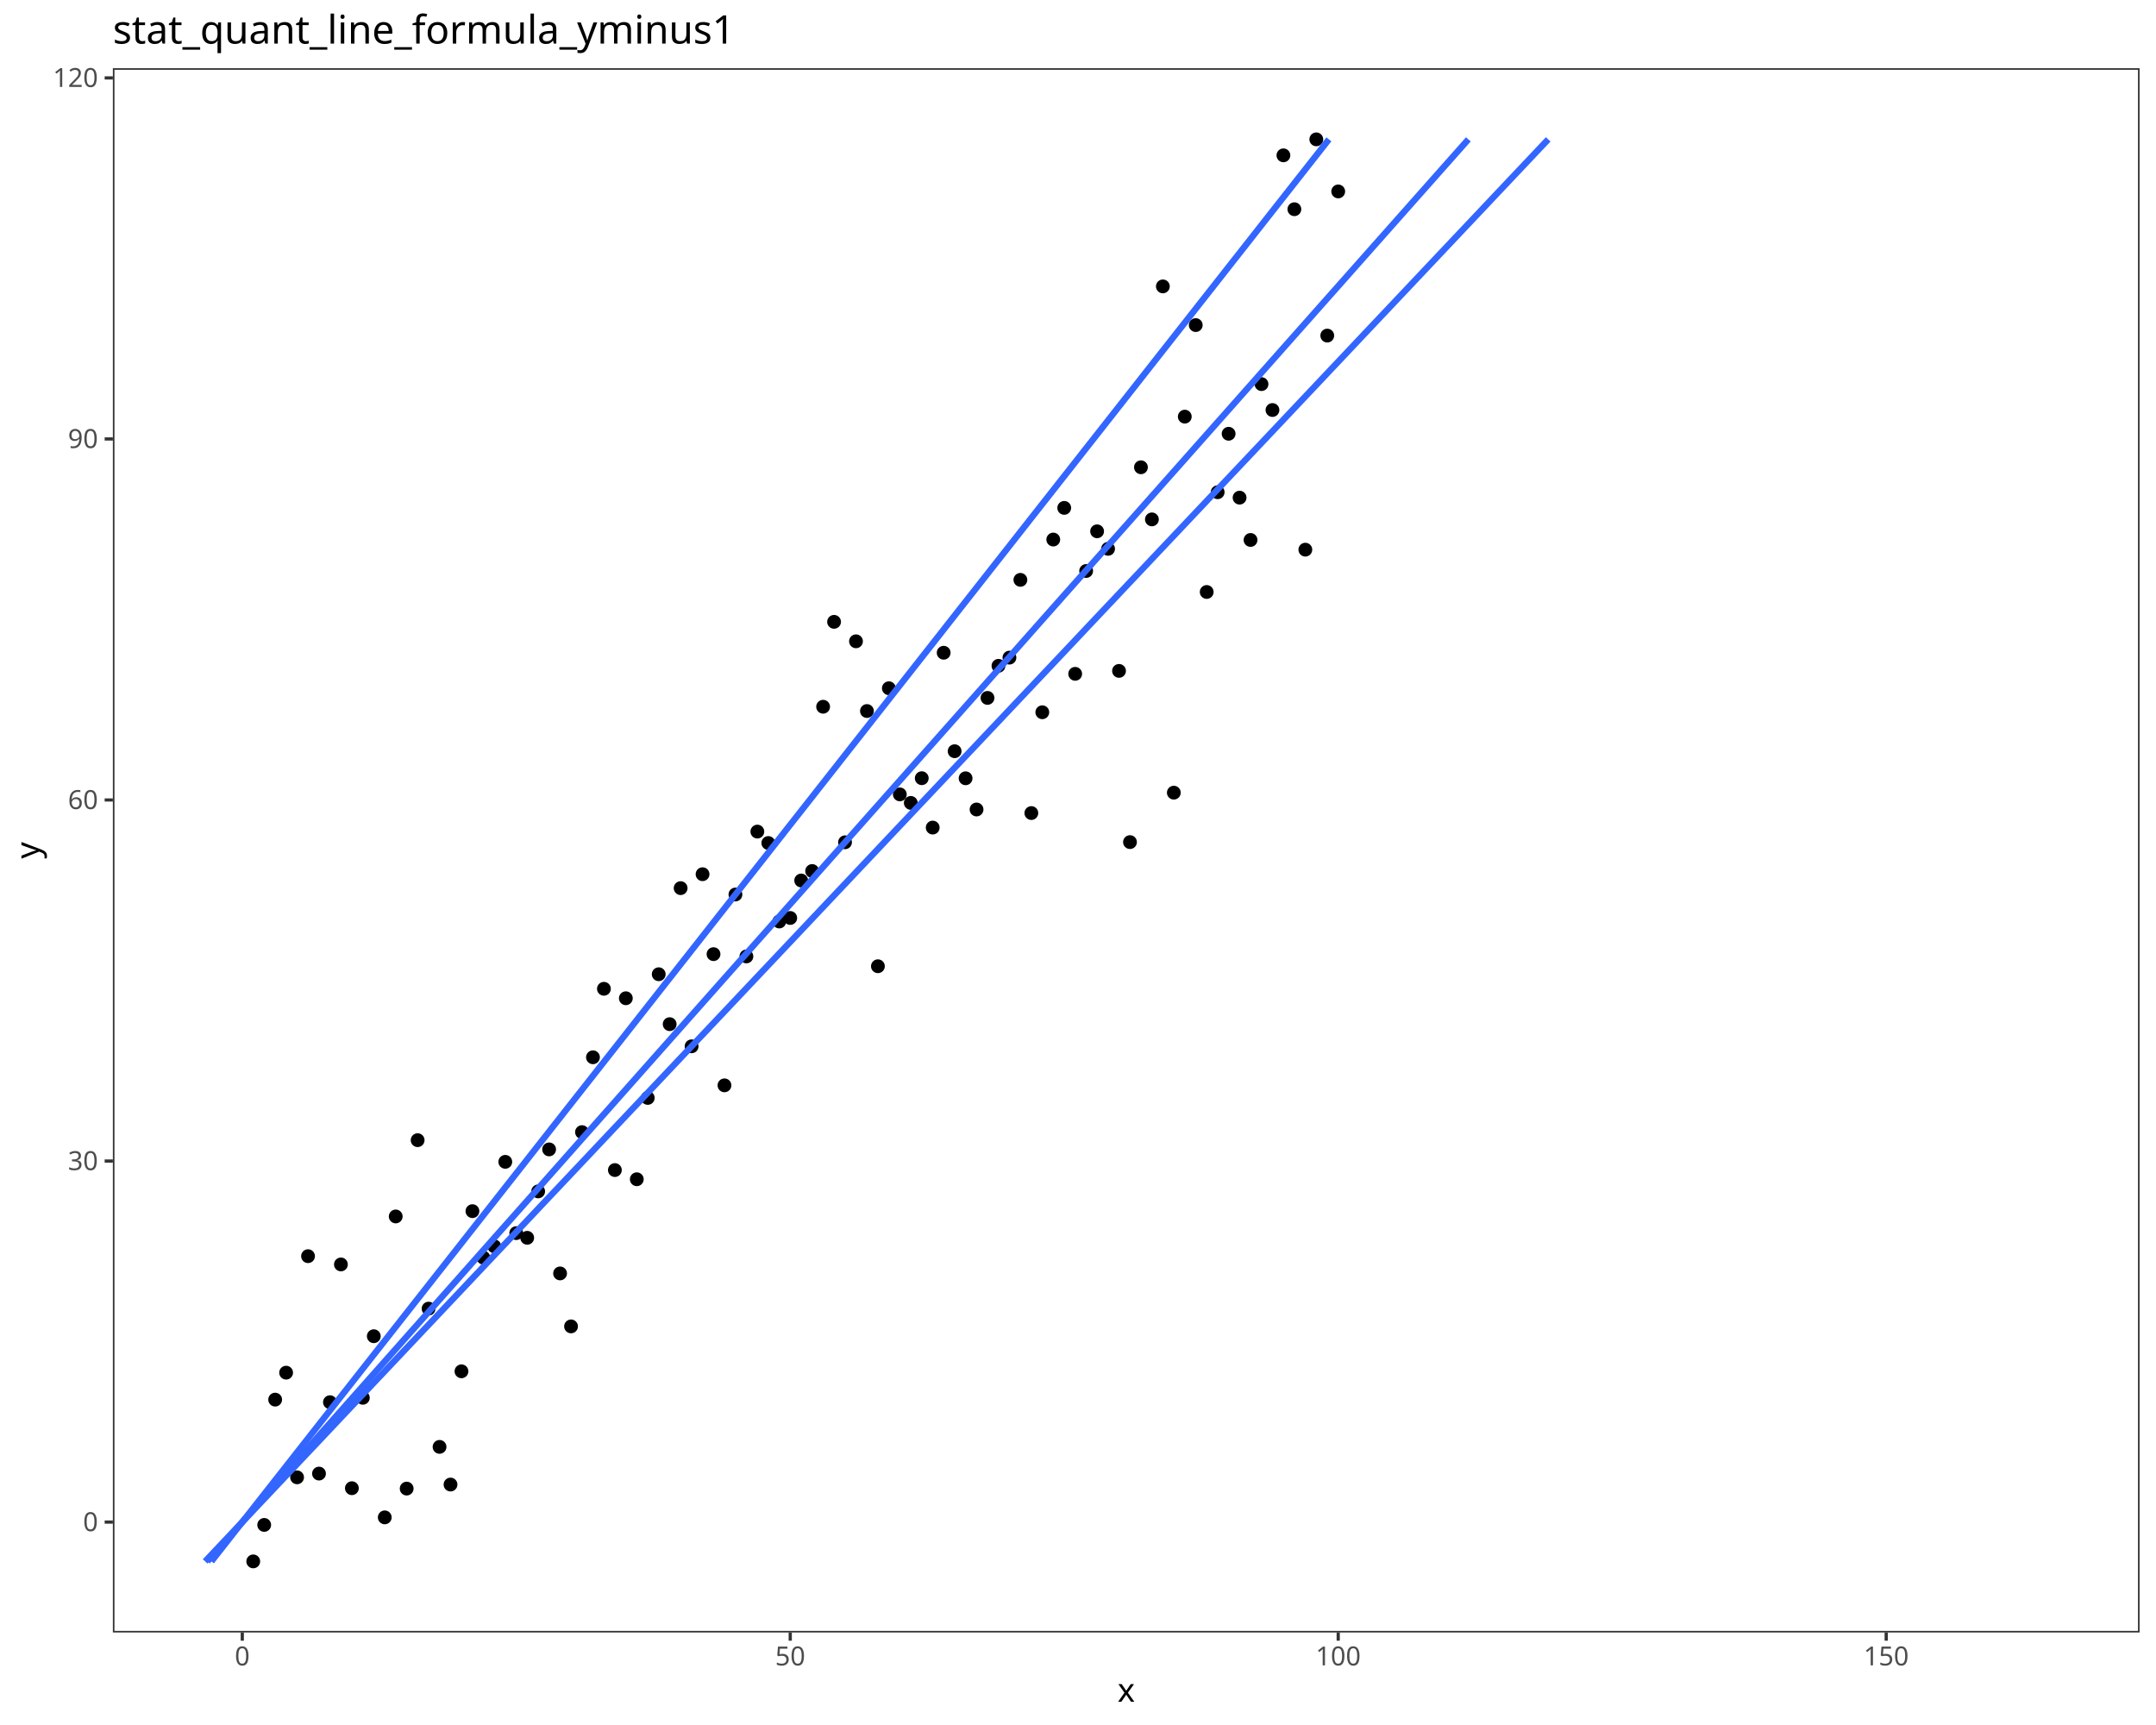
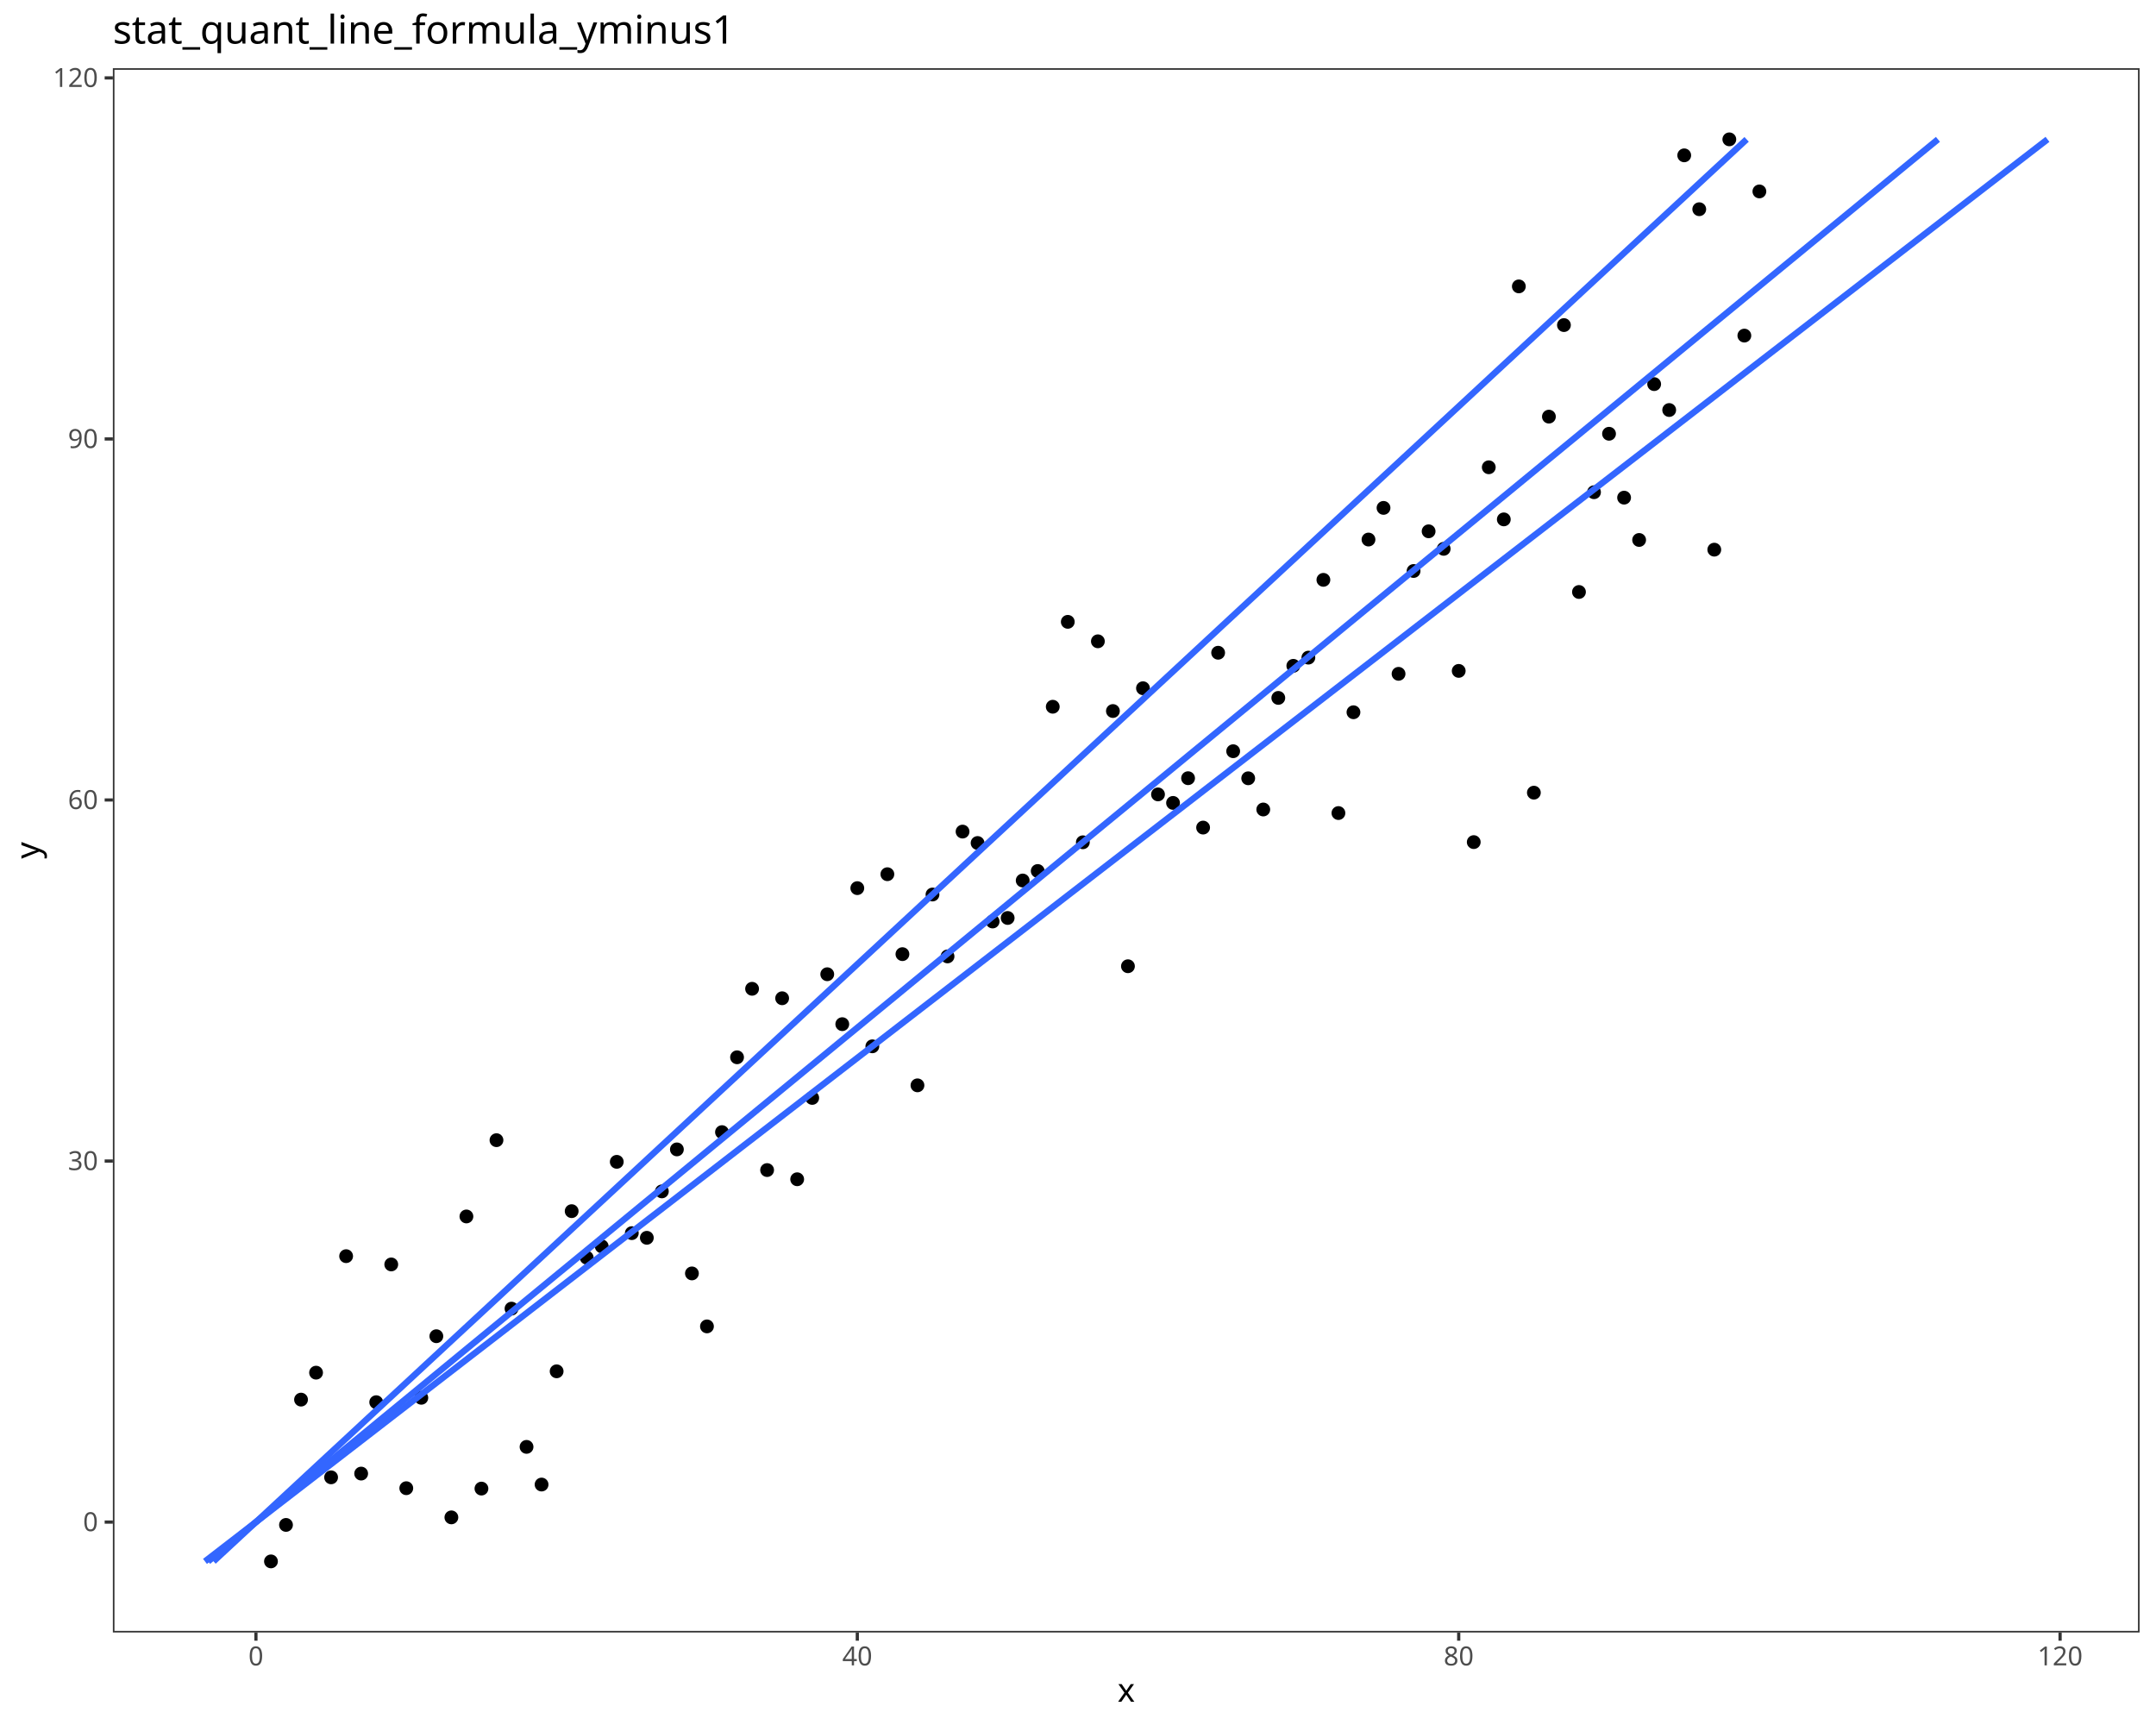
<svg xmlns="http://www.w3.org/2000/svg" class="svglite" data-engine-version="2.0" width="720.00pt" height="576.00pt" viewBox="0 0 720.00 576.00">
  <defs>
    <style type="text/css">
    .svglite line, .svglite polyline, .svglite polygon, .svglite path, .svglite rect, .svglite circle {
      fill: none;
      stroke: #000000;
      stroke-linecap: round;
      stroke-linejoin: round;
      stroke-miterlimit: 10.00;
    }
  </style>
  </defs>
  <rect width="100%" height="100%" style="stroke: none; fill: #FFFFFF;" />
  <defs>
    <clipPath id="cpMC4wMHw3MjAuMDB8MC4wMHw1NzYuMDA=">
      <rect x="0.00" y="0.00" width="720.00" height="576.00" />
    </clipPath>
  </defs>
  <g clip-path="url(#cpMC4wMHw3MjAuMDB8MC4wMHw1NzYuMDA=)">
    <rect x="0.00" y="0.00" width="720.00" height="576.00" style="stroke-width: 1.07; stroke: #FFFFFF; fill: #FFFFFF;" />
  </g>
  <defs>
    <clipPath id="cpMzcuNjl8NzE0LjUyfDIyLjc4fDU0NS4xMQ==">
      <rect x="37.69" y="22.78" width="676.83" height="522.33" />
    </clipPath>
  </defs>
  <g clip-path="url(#cpMzcuNjl8NzE0LjUyfDIyLjc4fDU0NS4xMQ==)">
    <rect x="37.69" y="22.78" width="676.83" height="522.33" style="stroke-width: 1.07; stroke: none; fill: #FFFFFF;" />
-     <circle cx="84.57" cy="521.37" r="1.95" style="stroke-width: 0.71; fill: #000000;" />
-     <circle cx="88.23" cy="509.19" r="1.95" style="stroke-width: 0.71; fill: #000000;" />
-     <circle cx="91.89" cy="467.35" r="1.95" style="stroke-width: 0.71; fill: #000000;" />
-     <circle cx="95.55" cy="458.35" r="1.95" style="stroke-width: 0.71; fill: #000000;" />
-     <circle cx="99.21" cy="493.30" r="1.95" style="stroke-width: 0.71; fill: #000000;" />
-     <circle cx="102.87" cy="419.45" r="1.95" style="stroke-width: 0.71; fill: #000000;" />
-     <circle cx="106.53" cy="492.05" r="1.95" style="stroke-width: 0.71; fill: #000000;" />
-     <circle cx="110.19" cy="468.21" r="1.95" style="stroke-width: 0.71; fill: #000000;" />
-     <circle cx="113.85" cy="422.21" r="1.95" style="stroke-width: 0.71; fill: #000000;" />
-     <circle cx="117.51" cy="496.93" r="1.95" style="stroke-width: 0.71; fill: #000000;" />
-     <circle cx="121.17" cy="466.74" r="1.95" style="stroke-width: 0.71; fill: #000000;" />
-     <circle cx="124.83" cy="446.18" r="1.95" style="stroke-width: 0.71; fill: #000000;" />
-     <circle cx="128.49" cy="506.67" r="1.95" style="stroke-width: 0.71; fill: #000000;" />
-     <circle cx="132.15" cy="406.19" r="1.95" style="stroke-width: 0.71; fill: #000000;" />
-     <circle cx="135.81" cy="497.06" r="1.95" style="stroke-width: 0.71; fill: #000000;" />
-     <circle cx="139.47" cy="380.72" r="1.95" style="stroke-width: 0.71; fill: #000000;" />
-     <circle cx="143.13" cy="436.97" r="1.95" style="stroke-width: 0.71; fill: #000000;" />
-     <circle cx="146.79" cy="483.13" r="1.95" style="stroke-width: 0.71; fill: #000000;" />
-     <circle cx="150.45" cy="495.71" r="1.95" style="stroke-width: 0.71; fill: #000000;" />
-     <circle cx="154.11" cy="457.90" r="1.95" style="stroke-width: 0.71; fill: #000000;" />
-     <circle cx="157.77" cy="404.42" r="1.95" style="stroke-width: 0.71; fill: #000000;" />
-     <circle cx="161.43" cy="419.95" r="1.95" style="stroke-width: 0.71; fill: #000000;" />
-     <circle cx="165.08" cy="416.17" r="1.95" style="stroke-width: 0.71; fill: #000000;" />
-     <circle cx="168.74" cy="387.95" r="1.95" style="stroke-width: 0.71; fill: #000000;" />
-     <circle cx="172.40" cy="411.76" r="1.95" style="stroke-width: 0.71; fill: #000000;" />
-     <circle cx="176.06" cy="413.32" r="1.95" style="stroke-width: 0.71; fill: #000000;" />
-     <circle cx="179.72" cy="397.82" r="1.95" style="stroke-width: 0.71; fill: #000000;" />
-     <circle cx="183.38" cy="383.80" r="1.95" style="stroke-width: 0.71; fill: #000000;" />
-     <circle cx="187.04" cy="425.21" r="1.95" style="stroke-width: 0.71; fill: #000000;" />
-     <circle cx="190.70" cy="442.90" r="1.95" style="stroke-width: 0.71; fill: #000000;" />
-     <circle cx="194.36" cy="378.03" r="1.95" style="stroke-width: 0.71; fill: #000000;" />
-     <circle cx="198.02" cy="353.04" r="1.95" style="stroke-width: 0.71; fill: #000000;" />
-     <circle cx="201.68" cy="330.17" r="1.95" style="stroke-width: 0.71; fill: #000000;" />
-     <circle cx="205.34" cy="390.70" r="1.95" style="stroke-width: 0.71; fill: #000000;" />
-     <circle cx="209.00" cy="333.33" r="1.95" style="stroke-width: 0.71; fill: #000000;" />
-     <circle cx="212.66" cy="393.77" r="1.95" style="stroke-width: 0.71; fill: #000000;" />
-     <circle cx="216.32" cy="366.61" r="1.95" style="stroke-width: 0.71; fill: #000000;" />
-     <circle cx="219.98" cy="325.31" r="1.95" style="stroke-width: 0.71; fill: #000000;" />
-     <circle cx="223.64" cy="341.98" r="1.95" style="stroke-width: 0.71; fill: #000000;" />
-     <circle cx="227.30" cy="296.56" r="1.95" style="stroke-width: 0.71; fill: #000000;" />
-     <circle cx="230.96" cy="349.38" r="1.95" style="stroke-width: 0.71; fill: #000000;" />
-     <circle cx="234.62" cy="291.91" r="1.95" style="stroke-width: 0.71; fill: #000000;" />
-     <circle cx="238.28" cy="318.60" r="1.95" style="stroke-width: 0.71; fill: #000000;" />
-     <circle cx="241.94" cy="362.41" r="1.95" style="stroke-width: 0.71; fill: #000000;" />
-     <circle cx="245.60" cy="298.69" r="1.95" style="stroke-width: 0.71; fill: #000000;" />
-     <circle cx="249.26" cy="319.36" r="1.95" style="stroke-width: 0.71; fill: #000000;" />
-     <circle cx="252.92" cy="277.68" r="1.95" style="stroke-width: 0.71; fill: #000000;" />
-     <circle cx="256.58" cy="281.49" r="1.95" style="stroke-width: 0.71; fill: #000000;" />
-     <circle cx="260.24" cy="307.70" r="1.95" style="stroke-width: 0.71; fill: #000000;" />
-     <circle cx="263.90" cy="306.52" r="1.95" style="stroke-width: 0.71; fill: #000000;" />
-     <circle cx="267.56" cy="294.01" r="1.95" style="stroke-width: 0.71; fill: #000000;" />
-     <circle cx="271.22" cy="290.84" r="1.95" style="stroke-width: 0.71; fill: #000000;" />
-     <circle cx="274.88" cy="235.99" r="1.95" style="stroke-width: 0.71; fill: #000000;" />
-     <circle cx="278.54" cy="207.64" r="1.95" style="stroke-width: 0.71; fill: #000000;" />
-     <circle cx="282.20" cy="281.25" r="1.95" style="stroke-width: 0.71; fill: #000000;" />
-     <circle cx="285.86" cy="214.14" r="1.95" style="stroke-width: 0.71; fill: #000000;" />
-     <circle cx="289.52" cy="237.42" r="1.95" style="stroke-width: 0.71; fill: #000000;" />
-     <circle cx="293.18" cy="322.64" r="1.95" style="stroke-width: 0.71; fill: #000000;" />
-     <circle cx="296.84" cy="229.81" r="1.95" style="stroke-width: 0.71; fill: #000000;" />
-     <circle cx="300.50" cy="265.26" r="1.95" style="stroke-width: 0.71; fill: #000000;" />
-     <circle cx="304.16" cy="268.10" r="1.95" style="stroke-width: 0.71; fill: #000000;" />
-     <circle cx="307.82" cy="259.85" r="1.95" style="stroke-width: 0.71; fill: #000000;" />
-     <circle cx="311.48" cy="276.34" r="1.95" style="stroke-width: 0.71; fill: #000000;" />
-     <circle cx="315.14" cy="217.96" r="1.95" style="stroke-width: 0.71; fill: #000000;" />
-     <circle cx="318.80" cy="250.84" r="1.95" style="stroke-width: 0.71; fill: #000000;" />
-     <circle cx="322.46" cy="259.88" r="1.95" style="stroke-width: 0.71; fill: #000000;" />
-     <circle cx="326.12" cy="270.30" r="1.95" style="stroke-width: 0.71; fill: #000000;" />
-     <circle cx="329.78" cy="233.04" r="1.95" style="stroke-width: 0.71; fill: #000000;" />
-     <circle cx="333.44" cy="222.33" r="1.95" style="stroke-width: 0.71; fill: #000000;" />
-     <circle cx="337.10" cy="219.59" r="1.95" style="stroke-width: 0.71; fill: #000000;" />
-     <circle cx="340.76" cy="193.62" r="1.95" style="stroke-width: 0.71; fill: #000000;" />
-     <circle cx="344.42" cy="271.49" r="1.95" style="stroke-width: 0.71; fill: #000000;" />
-     <circle cx="348.08" cy="237.83" r="1.95" style="stroke-width: 0.71; fill: #000000;" />
-     <circle cx="351.74" cy="180.16" r="1.95" style="stroke-width: 0.71; fill: #000000;" />
-     <circle cx="355.40" cy="169.59" r="1.95" style="stroke-width: 0.71; fill: #000000;" />
-     <circle cx="359.06" cy="225.00" r="1.95" style="stroke-width: 0.71; fill: #000000;" />
-     <circle cx="362.72" cy="190.66" r="1.95" style="stroke-width: 0.71; fill: #000000;" />
-     <circle cx="366.38" cy="177.41" r="1.95" style="stroke-width: 0.71; fill: #000000;" />
-     <circle cx="370.04" cy="183.26" r="1.95" style="stroke-width: 0.71; fill: #000000;" />
-     <circle cx="373.70" cy="224.02" r="1.95" style="stroke-width: 0.71; fill: #000000;" />
-     <circle cx="377.36" cy="281.19" r="1.95" style="stroke-width: 0.71; fill: #000000;" />
-     <circle cx="381.02" cy="156.03" r="1.95" style="stroke-width: 0.71; fill: #000000;" />
-     <circle cx="384.68" cy="173.43" r="1.95" style="stroke-width: 0.71; fill: #000000;" />
-     <circle cx="388.34" cy="95.63" r="1.95" style="stroke-width: 0.71; fill: #000000;" />
-     <circle cx="392.00" cy="264.68" r="1.95" style="stroke-width: 0.71; fill: #000000;" />
-     <circle cx="395.66" cy="139.12" r="1.95" style="stroke-width: 0.71; fill: #000000;" />
-     <circle cx="399.32" cy="108.55" r="1.95" style="stroke-width: 0.71; fill: #000000;" />
-     <circle cx="402.98" cy="197.67" r="1.95" style="stroke-width: 0.71; fill: #000000;" />
-     <circle cx="406.64" cy="164.36" r="1.95" style="stroke-width: 0.71; fill: #000000;" />
-     <circle cx="410.30" cy="144.84" r="1.95" style="stroke-width: 0.71; fill: #000000;" />
-     <circle cx="413.96" cy="166.17" r="1.95" style="stroke-width: 0.71; fill: #000000;" />
-     <circle cx="417.62" cy="180.30" r="1.95" style="stroke-width: 0.71; fill: #000000;" />
-     <circle cx="421.28" cy="128.26" r="1.95" style="stroke-width: 0.71; fill: #000000;" />
-     <circle cx="424.94" cy="136.91" r="1.95" style="stroke-width: 0.71; fill: #000000;" />
-     <circle cx="428.60" cy="51.87" r="1.95" style="stroke-width: 0.71; fill: #000000;" />
-     <circle cx="432.26" cy="69.86" r="1.95" style="stroke-width: 0.71; fill: #000000;" />
-     <circle cx="435.92" cy="183.54" r="1.95" style="stroke-width: 0.71; fill: #000000;" />
-     <circle cx="439.58" cy="46.53" r="1.95" style="stroke-width: 0.71; fill: #000000;" />
-     <circle cx="443.24" cy="112.06" r="1.95" style="stroke-width: 0.71; fill: #000000;" />
-     <circle cx="446.90" cy="63.92" r="1.95" style="stroke-width: 0.71; fill: #000000;" />
-     <polyline points="70.59,521.37 75.31,515.36 80.03,509.35 84.76,503.34 89.48,497.33 94.21,491.32 98.93,485.31 103.65,479.30 108.38,473.28 113.10,467.27 117.83,461.26 122.55,455.25 127.28,449.24 132.00,443.23 136.72,437.22 141.45,431.21 146.17,425.20 150.90,419.19 155.62,413.18 160.34,407.17 165.07,401.16 169.79,395.15 174.52,389.14 179.24,383.12 183.96,377.11 188.69,371.10 193.41,365.09 198.14,359.08 202.86,353.07 207.59,347.06 212.31,341.05 217.03,335.04 221.76,329.03 226.48,323.02 231.21,317.01 235.93,311.00 240.65,304.99 245.38,298.97 250.10,292.96 254.83,286.95 259.55,280.94 264.27,274.93 269.00,268.92 273.72,262.91 278.45,256.90 283.17,250.89 287.90,244.88 292.62,238.87 297.34,232.86 302.07,226.85 306.79,220.84 311.52,214.83 316.24,208.81 320.96,202.80 325.69,196.79 330.41,190.78 335.14,184.77 339.86,178.76 344.58,172.75 349.31,166.74 354.03,160.73 358.76,154.72 363.48,148.71 368.21,142.70 372.93,136.69 377.65,130.68 382.38,124.66 387.10,118.65 391.83,112.64 396.55,106.63 401.27,100.62 406.00,94.61 410.72,88.60 415.45,82.59 420.17,76.58 424.89,70.57 429.62,64.56 434.34,58.55 439.07,52.54 443.79,46.53 " style="stroke-width: 2.13; stroke: #3366FF; stroke-linecap: butt;" />
-     <polyline points="69.26,521.37 74.59,515.36 79.92,509.35 85.25,503.34 90.58,497.33 95.91,491.32 101.24,485.31 106.57,479.30 111.90,473.28 117.24,467.27 122.57,461.26 127.90,455.25 133.23,449.24 138.56,443.23 143.89,437.22 149.22,431.21 154.55,425.20 159.88,419.19 165.21,413.18 170.54,407.17 175.87,401.16 181.20,395.15 186.53,389.14 191.86,383.12 197.19,377.11 202.52,371.10 207.85,365.09 213.18,359.08 218.51,353.07 223.84,347.06 229.17,341.05 234.50,335.04 239.83,329.03 245.16,323.02 250.49,317.01 255.83,311.00 261.16,304.99 266.49,298.97 271.82,292.96 277.15,286.95 282.48,280.94 287.81,274.93 293.14,268.92 298.47,262.91 303.80,256.90 309.13,250.89 314.46,244.88 319.79,238.87 325.12,232.86 330.45,226.85 335.78,220.84 341.11,214.83 346.44,208.81 351.77,202.80 357.10,196.79 362.43,190.78 367.76,184.77 373.09,178.76 378.42,172.75 383.75,166.74 389.08,160.73 394.42,154.72 399.75,148.71 405.08,142.70 410.41,136.69 415.74,130.68 421.07,124.66 426.40,118.65 431.73,112.64 437.06,106.63 442.39,100.62 447.72,94.61 453.05,88.60 458.38,82.59 463.71,76.58 469.04,70.57 474.37,64.56 479.70,58.55 485.03,52.54 490.36,46.53 " style="stroke-width: 2.13; stroke: #3366FF; stroke-linecap: butt;" />
-     <polyline points="68.50,521.37 74.18,515.36 79.86,509.35 85.54,503.34 91.21,497.33 96.89,491.32 102.57,485.31 108.25,479.30 113.92,473.28 119.60,467.27 125.28,461.26 130.96,455.25 136.63,449.24 142.31,443.23 147.99,437.22 153.67,431.21 159.34,425.20 165.02,419.19 170.70,413.18 176.38,407.17 182.05,401.16 187.73,395.15 193.41,389.14 199.09,383.12 204.76,377.11 210.44,371.10 216.12,365.09 221.80,359.08 227.47,353.07 233.15,347.06 238.83,341.05 244.51,335.04 250.18,329.03 255.86,323.02 261.54,317.01 267.22,311.00 272.89,304.99 278.57,298.97 284.25,292.96 289.93,286.95 295.60,280.94 301.28,274.93 306.96,268.92 312.64,262.91 318.31,256.90 323.99,250.89 329.67,244.88 335.35,238.87 341.02,232.86 346.70,226.85 352.38,220.84 358.06,214.83 363.73,208.81 369.41,202.80 375.09,196.79 380.77,190.78 386.44,184.77 392.12,178.76 397.80,172.75 403.48,166.74 409.15,160.73 414.83,154.72 420.51,148.71 426.19,142.70 431.86,136.69 437.54,130.68 443.22,124.66 448.90,118.65 454.57,112.64 460.25,106.63 465.93,100.62 471.61,94.61 477.28,88.60 482.96,82.59 488.64,76.58 494.32,70.57 499.99,64.56 505.67,58.55 511.35,52.54 517.03,46.53 " style="stroke-width: 2.13; stroke: #3366FF; stroke-linecap: butt;" />
+     <circle cx="90.49" cy="521.37" r="1.95" style="stroke-width: 0.71; fill: #000000;" />
+     <circle cx="95.51" cy="509.19" r="1.95" style="stroke-width: 0.71; fill: #000000;" />
+     <circle cx="100.53" cy="467.35" r="1.95" style="stroke-width: 0.71; fill: #000000;" />
+     <circle cx="105.55" cy="458.35" r="1.95" style="stroke-width: 0.71; fill: #000000;" />
+     <circle cx="110.57" cy="493.30" r="1.95" style="stroke-width: 0.71; fill: #000000;" />
+     <circle cx="115.59" cy="419.45" r="1.95" style="stroke-width: 0.71; fill: #000000;" />
+     <circle cx="120.61" cy="492.05" r="1.95" style="stroke-width: 0.71; fill: #000000;" />
+     <circle cx="125.64" cy="468.21" r="1.95" style="stroke-width: 0.71; fill: #000000;" />
+     <circle cx="130.66" cy="422.21" r="1.95" style="stroke-width: 0.71; fill: #000000;" />
+     <circle cx="135.68" cy="496.93" r="1.95" style="stroke-width: 0.71; fill: #000000;" />
+     <circle cx="140.70" cy="466.74" r="1.95" style="stroke-width: 0.71; fill: #000000;" />
+     <circle cx="145.72" cy="446.18" r="1.95" style="stroke-width: 0.71; fill: #000000;" />
+     <circle cx="150.74" cy="506.67" r="1.95" style="stroke-width: 0.71; fill: #000000;" />
+     <circle cx="155.76" cy="406.19" r="1.95" style="stroke-width: 0.71; fill: #000000;" />
+     <circle cx="160.78" cy="497.06" r="1.95" style="stroke-width: 0.71; fill: #000000;" />
+     <circle cx="165.80" cy="380.72" r="1.95" style="stroke-width: 0.71; fill: #000000;" />
+     <circle cx="170.82" cy="436.97" r="1.95" style="stroke-width: 0.71; fill: #000000;" />
+     <circle cx="175.84" cy="483.13" r="1.95" style="stroke-width: 0.71; fill: #000000;" />
+     <circle cx="180.86" cy="495.71" r="1.95" style="stroke-width: 0.71; fill: #000000;" />
+     <circle cx="185.89" cy="457.90" r="1.95" style="stroke-width: 0.71; fill: #000000;" />
+     <circle cx="190.91" cy="404.42" r="1.95" style="stroke-width: 0.71; fill: #000000;" />
+     <circle cx="195.93" cy="419.95" r="1.95" style="stroke-width: 0.71; fill: #000000;" />
+     <circle cx="200.95" cy="416.17" r="1.95" style="stroke-width: 0.71; fill: #000000;" />
+     <circle cx="205.97" cy="387.95" r="1.95" style="stroke-width: 0.71; fill: #000000;" />
+     <circle cx="210.99" cy="411.76" r="1.95" style="stroke-width: 0.71; fill: #000000;" />
+     <circle cx="216.01" cy="413.32" r="1.95" style="stroke-width: 0.71; fill: #000000;" />
+     <circle cx="221.03" cy="397.82" r="1.95" style="stroke-width: 0.71; fill: #000000;" />
+     <circle cx="226.05" cy="383.80" r="1.95" style="stroke-width: 0.71; fill: #000000;" />
+     <circle cx="231.07" cy="425.21" r="1.95" style="stroke-width: 0.71; fill: #000000;" />
+     <circle cx="236.09" cy="442.90" r="1.95" style="stroke-width: 0.71; fill: #000000;" />
+     <circle cx="241.11" cy="378.03" r="1.95" style="stroke-width: 0.71; fill: #000000;" />
+     <circle cx="246.14" cy="353.04" r="1.95" style="stroke-width: 0.71; fill: #000000;" />
+     <circle cx="251.16" cy="330.17" r="1.95" style="stroke-width: 0.71; fill: #000000;" />
+     <circle cx="256.18" cy="390.70" r="1.95" style="stroke-width: 0.71; fill: #000000;" />
+     <circle cx="261.20" cy="333.33" r="1.95" style="stroke-width: 0.71; fill: #000000;" />
+     <circle cx="266.22" cy="393.77" r="1.95" style="stroke-width: 0.71; fill: #000000;" />
+     <circle cx="271.24" cy="366.61" r="1.95" style="stroke-width: 0.71; fill: #000000;" />
+     <circle cx="276.26" cy="325.31" r="1.95" style="stroke-width: 0.71; fill: #000000;" />
+     <circle cx="281.28" cy="341.98" r="1.95" style="stroke-width: 0.71; fill: #000000;" />
+     <circle cx="286.30" cy="296.56" r="1.95" style="stroke-width: 0.71; fill: #000000;" />
+     <circle cx="291.32" cy="349.38" r="1.95" style="stroke-width: 0.71; fill: #000000;" />
+     <circle cx="296.34" cy="291.91" r="1.95" style="stroke-width: 0.71; fill: #000000;" />
+     <circle cx="301.37" cy="318.60" r="1.95" style="stroke-width: 0.71; fill: #000000;" />
+     <circle cx="306.39" cy="362.41" r="1.95" style="stroke-width: 0.71; fill: #000000;" />
+     <circle cx="311.41" cy="298.69" r="1.95" style="stroke-width: 0.71; fill: #000000;" />
+     <circle cx="316.43" cy="319.36" r="1.95" style="stroke-width: 0.71; fill: #000000;" />
+     <circle cx="321.45" cy="277.68" r="1.95" style="stroke-width: 0.71; fill: #000000;" />
+     <circle cx="326.47" cy="281.49" r="1.95" style="stroke-width: 0.71; fill: #000000;" />
+     <circle cx="331.49" cy="307.70" r="1.95" style="stroke-width: 0.71; fill: #000000;" />
+     <circle cx="336.51" cy="306.52" r="1.95" style="stroke-width: 0.71; fill: #000000;" />
+     <circle cx="341.53" cy="294.01" r="1.95" style="stroke-width: 0.71; fill: #000000;" />
+     <circle cx="346.55" cy="290.84" r="1.95" style="stroke-width: 0.71; fill: #000000;" />
+     <circle cx="351.57" cy="235.99" r="1.95" style="stroke-width: 0.71; fill: #000000;" />
+     <circle cx="356.59" cy="207.64" r="1.95" style="stroke-width: 0.71; fill: #000000;" />
+     <circle cx="361.62" cy="281.25" r="1.95" style="stroke-width: 0.71; fill: #000000;" />
+     <circle cx="366.64" cy="214.14" r="1.95" style="stroke-width: 0.71; fill: #000000;" />
+     <circle cx="371.66" cy="237.42" r="1.95" style="stroke-width: 0.71; fill: #000000;" />
+     <circle cx="376.68" cy="322.64" r="1.95" style="stroke-width: 0.71; fill: #000000;" />
+     <circle cx="381.70" cy="229.81" r="1.95" style="stroke-width: 0.71; fill: #000000;" />
+     <circle cx="386.72" cy="265.26" r="1.95" style="stroke-width: 0.71; fill: #000000;" />
+     <circle cx="391.74" cy="268.10" r="1.95" style="stroke-width: 0.71; fill: #000000;" />
+     <circle cx="396.76" cy="259.85" r="1.95" style="stroke-width: 0.71; fill: #000000;" />
+     <circle cx="401.78" cy="276.34" r="1.95" style="stroke-width: 0.71; fill: #000000;" />
+     <circle cx="406.80" cy="217.96" r="1.95" style="stroke-width: 0.71; fill: #000000;" />
+     <circle cx="411.82" cy="250.84" r="1.95" style="stroke-width: 0.71; fill: #000000;" />
+     <circle cx="416.84" cy="259.88" r="1.95" style="stroke-width: 0.71; fill: #000000;" />
+     <circle cx="421.87" cy="270.30" r="1.95" style="stroke-width: 0.71; fill: #000000;" />
+     <circle cx="426.89" cy="233.04" r="1.95" style="stroke-width: 0.71; fill: #000000;" />
+     <circle cx="431.91" cy="222.33" r="1.95" style="stroke-width: 0.71; fill: #000000;" />
+     <circle cx="436.93" cy="219.59" r="1.95" style="stroke-width: 0.71; fill: #000000;" />
+     <circle cx="441.95" cy="193.62" r="1.95" style="stroke-width: 0.71; fill: #000000;" />
+     <circle cx="446.97" cy="271.49" r="1.95" style="stroke-width: 0.71; fill: #000000;" />
+     <circle cx="451.99" cy="237.83" r="1.95" style="stroke-width: 0.71; fill: #000000;" />
+     <circle cx="457.01" cy="180.16" r="1.95" style="stroke-width: 0.71; fill: #000000;" />
+     <circle cx="462.03" cy="169.59" r="1.95" style="stroke-width: 0.71; fill: #000000;" />
+     <circle cx="467.05" cy="225.00" r="1.95" style="stroke-width: 0.71; fill: #000000;" />
+     <circle cx="472.07" cy="190.66" r="1.95" style="stroke-width: 0.71; fill: #000000;" />
+     <circle cx="477.09" cy="177.41" r="1.95" style="stroke-width: 0.71; fill: #000000;" />
+     <circle cx="482.12" cy="183.26" r="1.95" style="stroke-width: 0.71; fill: #000000;" />
+     <circle cx="487.14" cy="224.02" r="1.95" style="stroke-width: 0.71; fill: #000000;" />
+     <circle cx="492.16" cy="281.19" r="1.95" style="stroke-width: 0.71; fill: #000000;" />
+     <circle cx="497.18" cy="156.03" r="1.95" style="stroke-width: 0.71; fill: #000000;" />
+     <circle cx="502.20" cy="173.43" r="1.95" style="stroke-width: 0.71; fill: #000000;" />
+     <circle cx="507.22" cy="95.63" r="1.95" style="stroke-width: 0.71; fill: #000000;" />
+     <circle cx="512.24" cy="264.68" r="1.95" style="stroke-width: 0.71; fill: #000000;" />
+     <circle cx="517.26" cy="139.12" r="1.95" style="stroke-width: 0.71; fill: #000000;" />
+     <circle cx="522.28" cy="108.55" r="1.95" style="stroke-width: 0.71; fill: #000000;" />
+     <circle cx="527.30" cy="197.67" r="1.95" style="stroke-width: 0.71; fill: #000000;" />
+     <circle cx="532.32" cy="164.36" r="1.95" style="stroke-width: 0.71; fill: #000000;" />
+     <circle cx="537.34" cy="144.84" r="1.95" style="stroke-width: 0.71; fill: #000000;" />
+     <circle cx="542.37" cy="166.17" r="1.95" style="stroke-width: 0.71; fill: #000000;" />
+     <circle cx="547.39" cy="180.30" r="1.95" style="stroke-width: 0.71; fill: #000000;" />
+     <circle cx="552.41" cy="128.26" r="1.95" style="stroke-width: 0.71; fill: #000000;" />
+     <circle cx="557.43" cy="136.91" r="1.95" style="stroke-width: 0.71; fill: #000000;" />
+     <circle cx="562.45" cy="51.87" r="1.95" style="stroke-width: 0.71; fill: #000000;" />
+     <circle cx="567.47" cy="69.86" r="1.95" style="stroke-width: 0.71; fill: #000000;" />
+     <circle cx="572.49" cy="183.54" r="1.95" style="stroke-width: 0.71; fill: #000000;" />
+     <circle cx="577.51" cy="46.53" r="1.95" style="stroke-width: 0.71; fill: #000000;" />
+     <circle cx="582.53" cy="112.06" r="1.95" style="stroke-width: 0.71; fill: #000000;" />
+     <circle cx="587.55" cy="63.92" r="1.95" style="stroke-width: 0.71; fill: #000000;" />
+     <polyline points="71.31,521.37 77.79,515.36 84.27,509.35 90.75,503.34 97.23,497.33 103.71,491.32 110.19,485.31 116.68,479.30 123.16,473.28 129.64,467.27 136.12,461.26 142.60,455.25 149.08,449.24 155.56,443.23 162.04,437.22 168.52,431.21 175.00,425.20 181.48,419.19 187.96,413.18 194.44,407.17 200.93,401.16 207.41,395.15 213.89,389.14 220.37,383.12 226.85,377.11 233.33,371.10 239.81,365.09 246.29,359.08 252.77,353.07 259.25,347.06 265.73,341.05 272.21,335.04 278.69,329.03 285.17,323.02 291.66,317.01 298.14,311.00 304.62,304.99 311.10,298.97 317.58,292.96 324.06,286.95 330.54,280.94 337.02,274.93 343.50,268.92 349.98,262.91 356.46,256.90 362.94,250.89 369.42,244.88 375.91,238.87 382.39,232.86 388.87,226.85 395.35,220.84 401.83,214.83 408.31,208.81 414.79,202.80 421.27,196.79 427.75,190.78 434.23,184.77 440.71,178.76 447.19,172.75 453.67,166.74 460.15,160.73 466.64,154.72 473.12,148.71 479.60,142.70 486.08,136.69 492.56,130.68 499.04,124.66 505.52,118.65 512.00,112.64 518.48,106.63 524.96,100.62 531.44,94.61 537.92,88.60 544.40,82.59 550.88,76.58 557.37,70.57 563.85,64.56 570.33,58.55 576.81,52.54 583.29,46.53 " style="stroke-width: 2.13; stroke: #3366FF; stroke-linecap: butt;" />
+     <polyline points="69.49,521.37 76.81,515.36 84.12,509.35 91.43,503.34 98.74,497.33 106.06,491.32 113.37,485.31 120.68,479.30 127.99,473.28 135.31,467.27 142.62,461.26 149.93,455.25 157.24,449.24 164.56,443.23 171.87,437.22 179.18,431.21 186.49,425.20 193.81,419.19 201.12,413.18 208.43,407.17 215.74,401.16 223.06,395.15 230.37,389.14 237.68,383.12 244.99,377.11 252.30,371.10 259.62,365.09 266.93,359.08 274.24,353.07 281.55,347.06 288.87,341.05 296.18,335.04 303.49,329.03 310.80,323.02 318.12,317.01 325.43,311.00 332.74,304.99 340.05,298.97 347.37,292.96 354.68,286.95 361.99,280.94 369.30,274.93 376.62,268.92 383.93,262.91 391.24,256.90 398.55,250.89 405.87,244.88 413.18,238.87 420.49,232.86 427.80,226.85 435.12,220.84 442.43,214.83 449.74,208.81 457.05,202.80 464.37,196.79 471.68,190.78 478.99,184.77 486.30,178.76 493.62,172.75 500.93,166.74 508.24,160.73 515.55,154.72 522.87,148.71 530.18,142.70 537.49,136.69 544.80,130.68 552.12,124.66 559.43,118.65 566.74,112.64 574.05,106.63 581.37,100.62 588.68,94.61 595.99,88.60 603.30,82.59 610.61,76.58 617.93,70.57 625.24,64.56 632.55,58.55 639.86,52.54 647.18,46.53 " style="stroke-width: 2.13; stroke: #3366FF; stroke-linecap: butt;" />
+     <polyline points="68.45,521.37 76.24,515.36 84.03,509.35 91.82,503.34 99.61,497.33 107.40,491.32 115.19,485.31 122.97,479.30 130.76,473.28 138.55,467.27 146.34,461.26 154.13,455.25 161.92,449.24 169.71,443.23 177.49,437.22 185.28,431.21 193.07,425.20 200.86,419.19 208.65,413.18 216.44,407.17 224.23,401.16 232.01,395.15 239.80,389.14 247.59,383.12 255.38,377.11 263.17,371.10 270.96,365.09 278.75,359.08 286.54,353.07 294.32,347.06 302.11,341.05 309.90,335.04 317.69,329.03 325.48,323.02 333.27,317.01 341.06,311.00 348.84,304.99 356.63,298.97 364.42,292.96 372.21,286.95 380.00,280.94 387.79,274.93 395.58,268.92 403.36,262.91 411.15,256.90 418.94,250.89 426.73,244.88 434.52,238.87 442.31,232.86 450.10,226.85 457.89,220.84 465.67,214.83 473.46,208.81 481.25,202.80 489.04,196.79 496.83,190.78 504.62,184.77 512.41,178.76 520.19,172.75 527.98,166.74 535.77,160.73 543.56,154.72 551.35,148.71 559.14,142.70 566.93,136.69 574.71,130.68 582.50,124.66 590.29,118.65 598.08,112.64 605.87,106.63 613.66,100.62 621.45,94.61 629.23,88.60 637.02,82.59 644.81,76.58 652.60,70.57 660.39,64.56 668.18,58.55 675.97,52.54 683.76,46.53 " style="stroke-width: 2.13; stroke: #3366FF; stroke-linecap: butt;" />
    <rect x="37.69" y="22.78" width="676.83" height="522.33" style="stroke-width: 1.07; stroke: #333333;" />
  </g>
  <g clip-path="url(#cpMC4wMHw3MjAuMDB8MC4wMHw1NzYuMDA=)">
    <text x="32.76" y="511.27" text-anchor="end" style="font-size: 8.80px; fill: #4D4D4D; font-family: sans;" textLength="4.89px" lengthAdjust="spacingAndGlyphs">0</text>
    <text x="32.76" y="390.71" text-anchor="end" style="font-size: 8.80px; fill: #4D4D4D; font-family: sans;" textLength="9.79px" lengthAdjust="spacingAndGlyphs">30</text>
    <text x="32.76" y="270.15" text-anchor="end" style="font-size: 8.80px; fill: #4D4D4D; font-family: sans;" textLength="9.79px" lengthAdjust="spacingAndGlyphs">60</text>
    <text x="32.76" y="149.59" text-anchor="end" style="font-size: 8.80px; fill: #4D4D4D; font-family: sans;" textLength="9.79px" lengthAdjust="spacingAndGlyphs">90</text>
    <text x="32.76" y="29.04" text-anchor="end" style="font-size: 8.80px; fill: #4D4D4D; font-family: sans;" textLength="14.68px" lengthAdjust="spacingAndGlyphs">120</text>
    <polyline points="34.95,508.24 37.69,508.24 " style="stroke-width: 1.07; stroke: #333333; stroke-linecap: butt;" />
    <polyline points="34.95,387.68 37.69,387.68 " style="stroke-width: 1.07; stroke: #333333; stroke-linecap: butt;" />
    <polyline points="34.95,267.12 37.69,267.12 " style="stroke-width: 1.07; stroke: #333333; stroke-linecap: butt;" />
    <polyline points="34.95,146.57 37.69,146.57 " style="stroke-width: 1.07; stroke: #333333; stroke-linecap: butt;" />
    <polyline points="34.95,26.01 37.69,26.01 " style="stroke-width: 1.07; stroke: #333333; stroke-linecap: butt;" />
-     <polyline points="80.91,547.85 80.91,545.11 " style="stroke-width: 1.07; stroke: #333333; stroke-linecap: butt;" />
-     <polyline points="263.90,547.85 263.90,545.11 " style="stroke-width: 1.07; stroke: #333333; stroke-linecap: butt;" />
-     <polyline points="446.90,547.85 446.90,545.11 " style="stroke-width: 1.07; stroke: #333333; stroke-linecap: butt;" />
-     <polyline points="629.90,547.85 629.90,545.11 " style="stroke-width: 1.07; stroke: #333333; stroke-linecap: butt;" />
-     <text x="80.91" y="556.10" text-anchor="middle" style="font-size: 8.80px; fill: #4D4D4D; font-family: sans;" textLength="4.89px" lengthAdjust="spacingAndGlyphs">0</text>
-     <text x="263.90" y="556.10" text-anchor="middle" style="font-size: 8.80px; fill: #4D4D4D; font-family: sans;" textLength="9.79px" lengthAdjust="spacingAndGlyphs">50</text>
-     <text x="446.90" y="556.10" text-anchor="middle" style="font-size: 8.80px; fill: #4D4D4D; font-family: sans;" textLength="14.68px" lengthAdjust="spacingAndGlyphs">100</text>
-     <text x="629.90" y="556.10" text-anchor="middle" style="font-size: 8.80px; fill: #4D4D4D; font-family: sans;" textLength="14.68px" lengthAdjust="spacingAndGlyphs">150</text>
+     <polyline points="85.47,547.85 85.47,545.11 " style="stroke-width: 1.07; stroke: #333333; stroke-linecap: butt;" />
+     <polyline points="286.30,547.85 286.30,545.11 " style="stroke-width: 1.07; stroke: #333333; stroke-linecap: butt;" />
+     <polyline points="487.14,547.85 487.14,545.11 " style="stroke-width: 1.07; stroke: #333333; stroke-linecap: butt;" />
+     <polyline points="687.97,547.85 687.97,545.11 " style="stroke-width: 1.07; stroke: #333333; stroke-linecap: butt;" />
+     <text x="85.47" y="556.10" text-anchor="middle" style="font-size: 8.80px; fill: #4D4D4D; font-family: sans;" textLength="4.89px" lengthAdjust="spacingAndGlyphs">0</text>
+     <text x="286.30" y="556.10" text-anchor="middle" style="font-size: 8.80px; fill: #4D4D4D; font-family: sans;" textLength="9.79px" lengthAdjust="spacingAndGlyphs">40</text>
+     <text x="487.14" y="556.10" text-anchor="middle" style="font-size: 8.80px; fill: #4D4D4D; font-family: sans;" textLength="9.79px" lengthAdjust="spacingAndGlyphs">80</text>
+     <text x="687.97" y="556.10" text-anchor="middle" style="font-size: 8.80px; fill: #4D4D4D; font-family: sans;" textLength="14.68px" lengthAdjust="spacingAndGlyphs">120</text>
    <text x="376.10" y="568.24" text-anchor="middle" style="font-size: 11.00px; font-family: sans;" textLength="5.50px" lengthAdjust="spacingAndGlyphs">x</text>
    <text transform="translate(13.05,283.95) rotate(-90)" text-anchor="middle" style="font-size: 11.00px; font-family: sans;" textLength="5.50px" lengthAdjust="spacingAndGlyphs">y</text>
    <text x="37.69" y="14.56" style="font-size: 13.20px; font-family: sans;" textLength="197.41px" lengthAdjust="spacingAndGlyphs">stat_quant_line_formula_yminus1</text>
  </g>
</svg>
